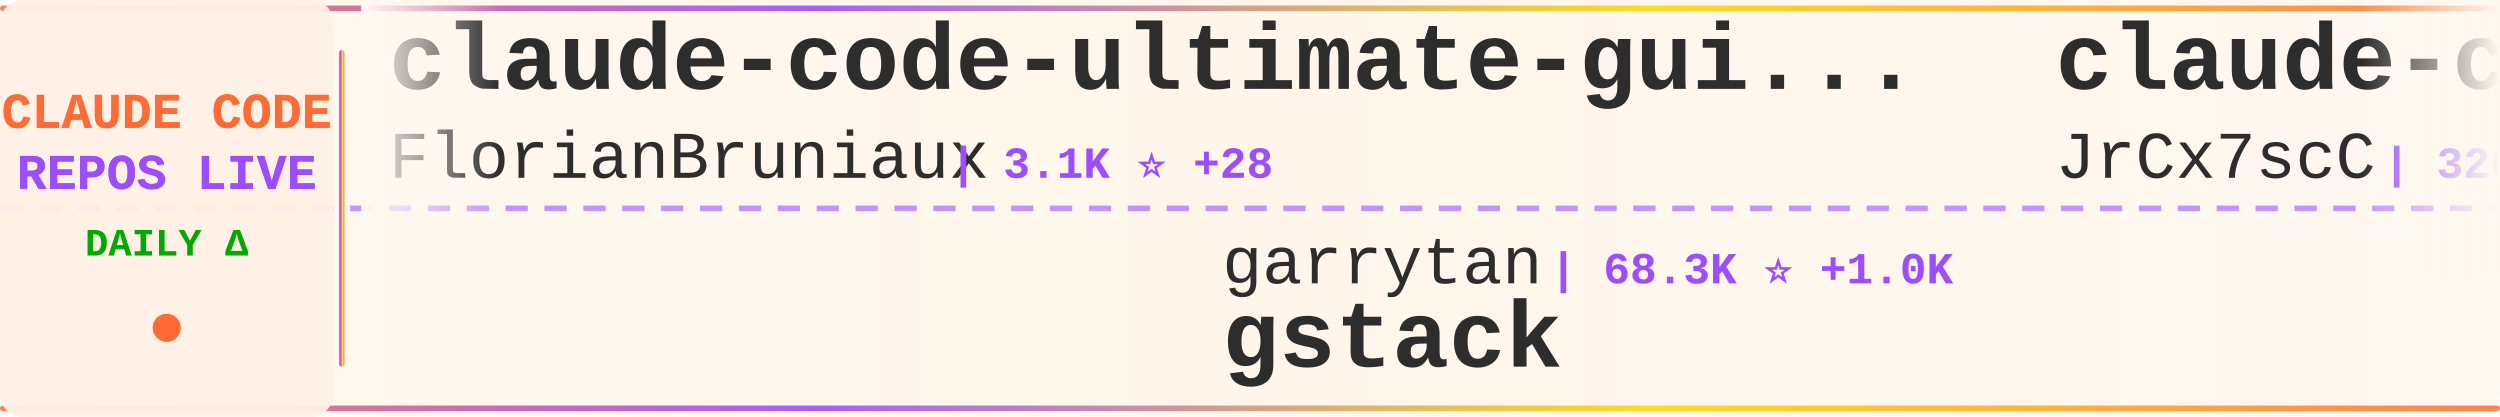
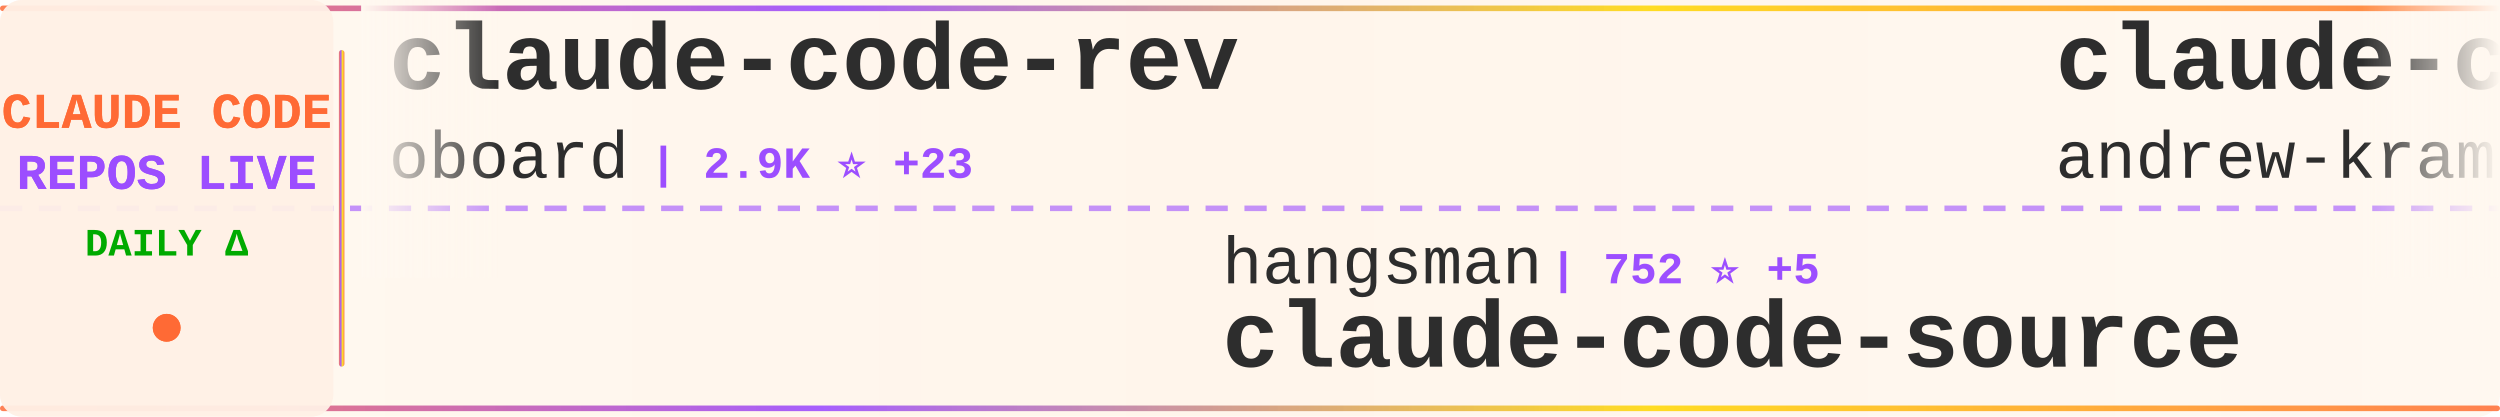
<svg xmlns="http://www.w3.org/2000/svg" width="900" height="150">
  <defs>
    <linearGradient id="tickerBg" x1="0%" y1="0%" x2="100%" y2="0%">
      <stop offset="0%" style="stop-color:#fff8f0;stop-opacity:0.98" />
      <stop offset="50%" style="stop-color:#fff5eb;stop-opacity:1" />
      <stop offset="100%" style="stop-color:#fff8f0;stop-opacity:0.98" />
    </linearGradient>
    <linearGradient id="borderGrad" x1="0%" y1="0%" x2="100%" y2="0%">
      <stop offset="0%" style="stop-color:#FF6B35;stop-opacity:0.85">
        <animate attributeName="stop-opacity" values="0.85;1;0.85" dur="2s" repeatCount="indefinite" />
      </stop>
      <stop offset="33%" style="stop-color:#9C4EFF;stop-opacity:0.9">
        <animate attributeName="stop-opacity" values="0.9;1;0.9" dur="2.2s" repeatCount="indefinite" />
      </stop>
      <stop offset="66%" style="stop-color:#FFD700;stop-opacity:0.85">
        <animate attributeName="stop-opacity" values="0.85;1;0.85" dur="1.8s" repeatCount="indefinite" />
      </stop>
      <stop offset="100%" style="stop-color:#FF6B35;stop-opacity:0.85">
        <animate attributeName="stop-opacity" values="0.85;1;0.85" dur="2s" repeatCount="indefinite" />
      </stop>
    </linearGradient>
    <filter id="textGlow">
      <feGaussianBlur stdDeviation="0.15" result="coloredBlur" />
      <feMerge>
        <feMergeNode in="coloredBlur" />
        <feMergeNode in="SourceGraphic" />
      </feMerge>
    </filter>
    <filter id="metricGlow">
      <feGaussianBlur stdDeviation="0.2" result="coloredBlur" />
      <feMerge>
        <feMergeNode in="coloredBlur" />
        <feMergeNode in="SourceGraphic" />
      </feMerge>
    </filter>
    <linearGradient id="leftFade" x1="0%" y1="0%" x2="100%" y2="0%">
      <stop offset="0%" style="stop-color:#fff8f0;stop-opacity:1" />
      <stop offset="100%" style="stop-color:#fff8f0;stop-opacity:0" />
    </linearGradient>
    <linearGradient id="rightFade" x1="0%" y1="0%" x2="100%" y2="0%">
      <stop offset="0%" style="stop-color:#fff8f0;stop-opacity:0" />
      <stop offset="100%" style="stop-color:#fff8f0;stop-opacity:1" />
    </linearGradient>
  </defs>
  <rect width="900" height="150" fill="url(#tickerBg)" rx="8" />
  <rect x="0" y="2" width="900" height="2" fill="url(#borderGrad)" rx="1" />
  <rect x="0" y="146" width="900" height="2" fill="url(#borderGrad)" rx="1" />
  <line x1="0" y1="75" x2="900" y2="75" stroke="#9C4EFF" stroke-width="2" stroke-dasharray="8 6" opacity="0.6" />
  <rect x="0" y="0" width="120" height="150" fill="#fff0e6" opacity="0.95" rx="8" />
  <text x="60" y="46" font-family="'Courier New', monospace" font-size="18" font-weight="bold" fill="#FF6B35" text-anchor="middle" filter="url(#textGlow)">
    CLAUDE CODE
  </text>
  <text x="60" y="68" font-family="'Courier New', monospace" font-size="18" font-weight="bold" fill="#9C4EFF" text-anchor="middle" filter="url(#textGlow)">
    REPOS LIVE
  </text>
  <text x="60" y="92" font-family="'Courier New', monospace" font-size="14" font-weight="bold" fill="#00aa00" text-anchor="middle">
    DAILY Δ
  </text>
  <circle cx="60" cy="118" r="5" fill="#FF6B35" filter="url(#metricGlow)">
    <animate attributeName="r" values="4;6;4" dur="1.5s" repeatCount="indefinite" />
    <animate attributeName="opacity" values="0.6;1;0.6" dur="1.5s" repeatCount="indefinite" />
  </circle>
  <rect x="122" y="18" width="2" height="114" fill="url(#borderGrad)" rx="1" />
  <clipPath id="tickerClip">
    <rect x="130" y="0" width="770" height="150" />
  </clipPath>
  <g clip-path="url(#tickerClip)">
    <g id="tickerItems">
      <animateTransform attributeName="transform" attributeType="XML" type="translate" from="0 0" to="-3000 0" dur="54s" repeatCount="indefinite" />
      <g transform="translate(0, 0)">
-         <text x="140" y="32" font-family="'Courier New', monospace" font-size="34" font-weight="bold" fill="#2d2d2d">claude-code-ultimate-gui...</text>
-         <text x="140" y="64" font-family="'Courier New', monospace" font-size="24" font-weight="normal" fill="#2d2d2d" opacity="1.0">FlorianBruniaux</text>
-         <text x="342" y="64" font-family="'Courier New', monospace" font-size="16" font-weight="bold" fill="#9C4EFF"> | 3.1K ⭐ +28</text>
+         <text x="140" y="32" font-family="'Courier New', monospace" font-size="34" font-weight="bold" fill="#2d2d2d">claude-code-rev</text>
+         <text x="140" y="64" font-family="'Courier New', monospace" font-size="24" font-weight="normal" fill="#2d2d2d" opacity="1.0">oboard</text>
+         <text x="234" y="64" font-family="'Courier New', monospace" font-size="16" font-weight="bold" fill="#9C4EFF"> | 2.9K ⭐ +23</text>
      </g>
      <g transform="translate(300, 0)">
-         <text x="140" y="102" font-family="'Courier New', monospace" font-size="24" font-weight="normal" fill="#2d2d2d" opacity="1.0">garrytan</text>
-         <text x="258" y="102" font-family="'Courier New', monospace" font-size="16" font-weight="bold" fill="#9C4EFF"> | 68.3K ⭐ +1.0K</text>
-         <text x="140" y="132" font-family="'Courier New', monospace" font-size="34" font-weight="bold" fill="#2d2d2d">gstack</text>
+         <text x="140" y="102" font-family="'Courier New', monospace" font-size="24" font-weight="normal" fill="#2d2d2d" opacity="1.0">hangsman</text>
+         <text x="258" y="102" font-family="'Courier New', monospace" font-size="16" font-weight="bold" fill="#9C4EFF"> | 752 ⭐ +5</text>
+         <text x="140" y="132" font-family="'Courier New', monospace" font-size="34" font-weight="bold" fill="#2d2d2d">claude-code-source</text>
      </g>
      <g transform="translate(600, 0)">
-         <text x="140" y="32" font-family="'Courier New', monospace" font-size="34" font-weight="bold" fill="#2d2d2d">claude-code-source</text>
-         <text x="140" y="64" font-family="'Courier New', monospace" font-size="24" font-weight="normal" fill="#2d2d2d" opacity="1.0">JrCx7scC</text>
-         <text x="258" y="64" font-family="'Courier New', monospace" font-size="16" font-weight="bold" fill="#9C4EFF"> | 320 ⭐ +9</text>
+         <text x="140" y="32" font-family="'Courier New', monospace" font-size="34" font-weight="bold" fill="#2d2d2d">claude-code-source-build</text>
+         <text x="140" y="64" font-family="'Courier New', monospace" font-size="24" font-weight="normal" fill="#2d2d2d" opacity="1.0">andrew-kramer-inno</text>
+         <text x="378" y="64" font-family="'Courier New', monospace" font-size="16" font-weight="bold" fill="#9C4EFF"> | 561 ⭐</text>
      </g>
      <g transform="translate(900, 0)">
-         <text x="140" y="102" font-family="'Courier New', monospace" font-size="24" font-weight="normal" fill="#2d2d2d" opacity="1.0">zstmfhy</text>
-         <text x="246" y="102" font-family="'Courier New', monospace" font-size="16" font-weight="bold" fill="#9C4EFF"> | 190 ⭐</text>
-         <text x="140" y="132" font-family="'Courier New', monospace" font-size="34" font-weight="bold" fill="#2d2d2d">Claude-code</text>
+         <text x="140" y="102" font-family="'Courier New', monospace" font-size="24" font-weight="normal" fill="#2d2d2d" opacity="1.0">RichardAtCT</text>
+         <text x="294" y="102" font-family="'Courier New', monospace" font-size="16" font-weight="bold" fill="#9C4EFF"> | 2.4K ⭐ +8</text>
+         <text x="140" y="132" font-family="'Courier New', monospace" font-size="34" font-weight="bold" fill="#2d2d2d">claude-code-telegram</text>
      </g>
      <g transform="translate(1200, 0)">
-         <text x="140" y="32" font-family="'Courier New', monospace" font-size="34" font-weight="bold" fill="#2d2d2d">claude-code-analysis</text>
-         <text x="140" y="64" font-family="'Courier New', monospace" font-size="24" font-weight="normal" fill="#2d2d2d" opacity="1.0">liuup</text>
-         <text x="222" y="64" font-family="'Courier New', monospace" font-size="16" font-weight="bold" fill="#9C4EFF"> | 1.3K ⭐ +72</text>
+         <text x="140" y="32" font-family="'Courier New', monospace" font-size="34" font-weight="bold" fill="#2d2d2d">claude-code-pm-course</text>
+         <text x="140" y="64" font-family="'Courier New', monospace" font-size="24" font-weight="normal" fill="#2d2d2d" opacity="1.0">carlvellotti</text>
+         <text x="306" y="64" font-family="'Courier New', monospace" font-size="16" font-weight="bold" fill="#9C4EFF"> | 1.8K ⭐ +21</text>
      </g>
      <g transform="translate(1500, 0)">
-         <text x="140" y="102" font-family="'Courier New', monospace" font-size="24" font-weight="normal" fill="#2d2d2d" opacity="1.0">shanraisshan</text>
-         <text x="306" y="102" font-family="'Courier New', monospace" font-size="16" font-weight="bold" fill="#9C4EFF"> | 34.1K ⭐ +1.0K</text>
-         <text x="140" y="132" font-family="'Courier New', monospace" font-size="34" font-weight="bold" fill="#2d2d2d">claude-code-best-practic...</text>
+         <text x="140" y="102" font-family="'Courier New', monospace" font-size="24" font-weight="normal" fill="#2d2d2d" opacity="1.0">AprilNEA</text>
+         <text x="258" y="102" font-family="'Courier New', monospace" font-size="16" font-weight="bold" fill="#9C4EFF"> | 370 ⭐ +1</text>
+         <text x="140" y="132" font-family="'Courier New', monospace" font-size="34" font-weight="bold" fill="#2d2d2d">claude-code-source</text>
      </g>
      <g transform="translate(1800, 0)">
-         <text x="140" y="32" font-family="'Courier New', monospace" font-size="34" font-weight="bold" fill="#2d2d2d">Claude-Code-Game-Studios</text>
-         <text x="140" y="64" font-family="'Courier New', monospace" font-size="24" font-weight="normal" fill="#2d2d2d" opacity="1.0">Donchitos</text>
-         <text x="270" y="64" font-family="'Courier New', monospace" font-size="16" font-weight="bold" fill="#9C4EFF"> | 8.5K ⭐ +79</text>
+         <text x="140" y="32" font-family="'Courier New', monospace" font-size="34" font-weight="bold" fill="#2d2d2d">claude-code-security-rev...</text>
+         <text x="140" y="64" font-family="'Courier New', monospace" font-size="24" font-weight="normal" fill="#2d2d2d" opacity="1.0">anthropics</text>
+         <text x="282" y="64" font-family="'Courier New', monospace" font-size="16" font-weight="bold" fill="#9C4EFF"> | 4.2K ⭐ +16</text>
      </g>
      <g transform="translate(2100, 0)">
        <text x="140" y="102" font-family="'Courier New', monospace" font-size="24" font-weight="normal" fill="#2d2d2d" opacity="1.0">repowise-dev</text>
-         <text x="306" y="102" font-family="'Courier New', monospace" font-size="16" font-weight="bold" fill="#9C4EFF"> | 899 ⭐ +26</text>
+         <text x="306" y="102" font-family="'Courier New', monospace" font-size="16" font-weight="bold" fill="#9C4EFF"> | 899 ⭐ +25</text>
        <text x="140" y="132" font-family="'Courier New', monospace" font-size="34" font-weight="bold" fill="#2d2d2d">claude-code-prompts</text>
      </g>
      <g transform="translate(2400, 0)">
-         <text x="140" y="32" font-family="'Courier New', monospace" font-size="34" font-weight="bold" fill="#2d2d2d">ralph</text>
-         <text x="140" y="64" font-family="'Courier New', monospace" font-size="24" font-weight="normal" fill="#2d2d2d" opacity="1.0">snarktank</text>
-         <text x="270" y="64" font-family="'Courier New', monospace" font-size="16" font-weight="bold" fill="#9C4EFF"> | 14.9K ⭐ +267</text>
+         <text x="140" y="32" font-family="'Courier New', monospace" font-size="34" font-weight="bold" fill="#2d2d2d">claude-code-cli</text>
+         <text x="140" y="64" font-family="'Courier New', monospace" font-size="24" font-weight="normal" fill="#2d2d2d" opacity="1.0">huangserva</text>
+         <text x="282" y="64" font-family="'Courier New', monospace" font-size="16" font-weight="bold" fill="#9C4EFF"> | 543 ⭐ +5</text>
      </g>
      <g transform="translate(2700, 0)">
-         <text x="140" y="102" font-family="'Courier New', monospace" font-size="24" font-weight="normal" fill="#2d2d2d" opacity="1.0">edmund-io</text>
-         <text x="270" y="102" font-family="'Courier New', monospace" font-size="16" font-weight="bold" fill="#9C4EFF"> | 1.4K ⭐</text>
-         <text x="140" y="132" font-family="'Courier New', monospace" font-size="34" font-weight="bold" fill="#2d2d2d">edmunds-claude-code</text>
+         <text x="140" y="102" font-family="'Courier New', monospace" font-size="24" font-weight="normal" fill="#2d2d2d" opacity="1.0">ChinaSiro</text>
+         <text x="270" y="102" font-family="'Courier New', monospace" font-size="16" font-weight="bold" fill="#9C4EFF"> | 8.7K ⭐ +56</text>
+         <text x="140" y="132" font-family="'Courier New', monospace" font-size="34" font-weight="bold" fill="#2d2d2d">claude-code-sourcemap</text>
      </g>
      <g transform="translate(3000, 0)">
-         <text x="140" y="32" font-family="'Courier New', monospace" font-size="34" font-weight="bold" fill="#2d2d2d">claude-code-ultimate-gui...</text>
-         <text x="140" y="64" font-family="'Courier New', monospace" font-size="24" font-weight="normal" fill="#2d2d2d" opacity="1.0">FlorianBruniaux</text>
-         <text x="342" y="64" font-family="'Courier New', monospace" font-size="16" font-weight="bold" fill="#9C4EFF"> | 3.1K ⭐ +28</text>
+         <text x="140" y="32" font-family="'Courier New', monospace" font-size="34" font-weight="bold" fill="#2d2d2d">claude-code-rev</text>
+         <text x="140" y="64" font-family="'Courier New', monospace" font-size="24" font-weight="normal" fill="#2d2d2d" opacity="1.0">oboard</text>
+         <text x="234" y="64" font-family="'Courier New', monospace" font-size="16" font-weight="bold" fill="#9C4EFF"> | 2.9K ⭐ +23</text>
      </g>
      <g transform="translate(3300, 0)">
-         <text x="140" y="102" font-family="'Courier New', monospace" font-size="24" font-weight="normal" fill="#2d2d2d" opacity="1.0">garrytan</text>
-         <text x="258" y="102" font-family="'Courier New', monospace" font-size="16" font-weight="bold" fill="#9C4EFF"> | 68.3K ⭐ +1.0K</text>
-         <text x="140" y="132" font-family="'Courier New', monospace" font-size="34" font-weight="bold" fill="#2d2d2d">gstack</text>
+         <text x="140" y="102" font-family="'Courier New', monospace" font-size="24" font-weight="normal" fill="#2d2d2d" opacity="1.0">hangsman</text>
+         <text x="258" y="102" font-family="'Courier New', monospace" font-size="16" font-weight="bold" fill="#9C4EFF"> | 752 ⭐ +5</text>
+         <text x="140" y="132" font-family="'Courier New', monospace" font-size="34" font-weight="bold" fill="#2d2d2d">claude-code-source</text>
      </g>
      <g transform="translate(3600, 0)">
-         <text x="140" y="32" font-family="'Courier New', monospace" font-size="34" font-weight="bold" fill="#2d2d2d">claude-code-source</text>
-         <text x="140" y="64" font-family="'Courier New', monospace" font-size="24" font-weight="normal" fill="#2d2d2d" opacity="1.0">JrCx7scC</text>
-         <text x="258" y="64" font-family="'Courier New', monospace" font-size="16" font-weight="bold" fill="#9C4EFF"> | 320 ⭐ +9</text>
+         <text x="140" y="32" font-family="'Courier New', monospace" font-size="34" font-weight="bold" fill="#2d2d2d">claude-code-source-build</text>
+         <text x="140" y="64" font-family="'Courier New', monospace" font-size="24" font-weight="normal" fill="#2d2d2d" opacity="1.0">andrew-kramer-inno</text>
+         <text x="378" y="64" font-family="'Courier New', monospace" font-size="16" font-weight="bold" fill="#9C4EFF"> | 561 ⭐</text>
      </g>
      <g transform="translate(3900, 0)">
-         <text x="140" y="102" font-family="'Courier New', monospace" font-size="24" font-weight="normal" fill="#2d2d2d" opacity="1.0">zstmfhy</text>
-         <text x="246" y="102" font-family="'Courier New', monospace" font-size="16" font-weight="bold" fill="#9C4EFF"> | 190 ⭐</text>
-         <text x="140" y="132" font-family="'Courier New', monospace" font-size="34" font-weight="bold" fill="#2d2d2d">Claude-code</text>
+         <text x="140" y="102" font-family="'Courier New', monospace" font-size="24" font-weight="normal" fill="#2d2d2d" opacity="1.0">RichardAtCT</text>
+         <text x="294" y="102" font-family="'Courier New', monospace" font-size="16" font-weight="bold" fill="#9C4EFF"> | 2.4K ⭐ +8</text>
+         <text x="140" y="132" font-family="'Courier New', monospace" font-size="34" font-weight="bold" fill="#2d2d2d">claude-code-telegram</text>
      </g>
    </g>
  </g>
  <rect x="130" y="0" width="50" height="100" fill="url(#leftFade)" />
  <rect x="850" y="0" width="50" height="100" fill="url(#rightFade)" />
</svg>
